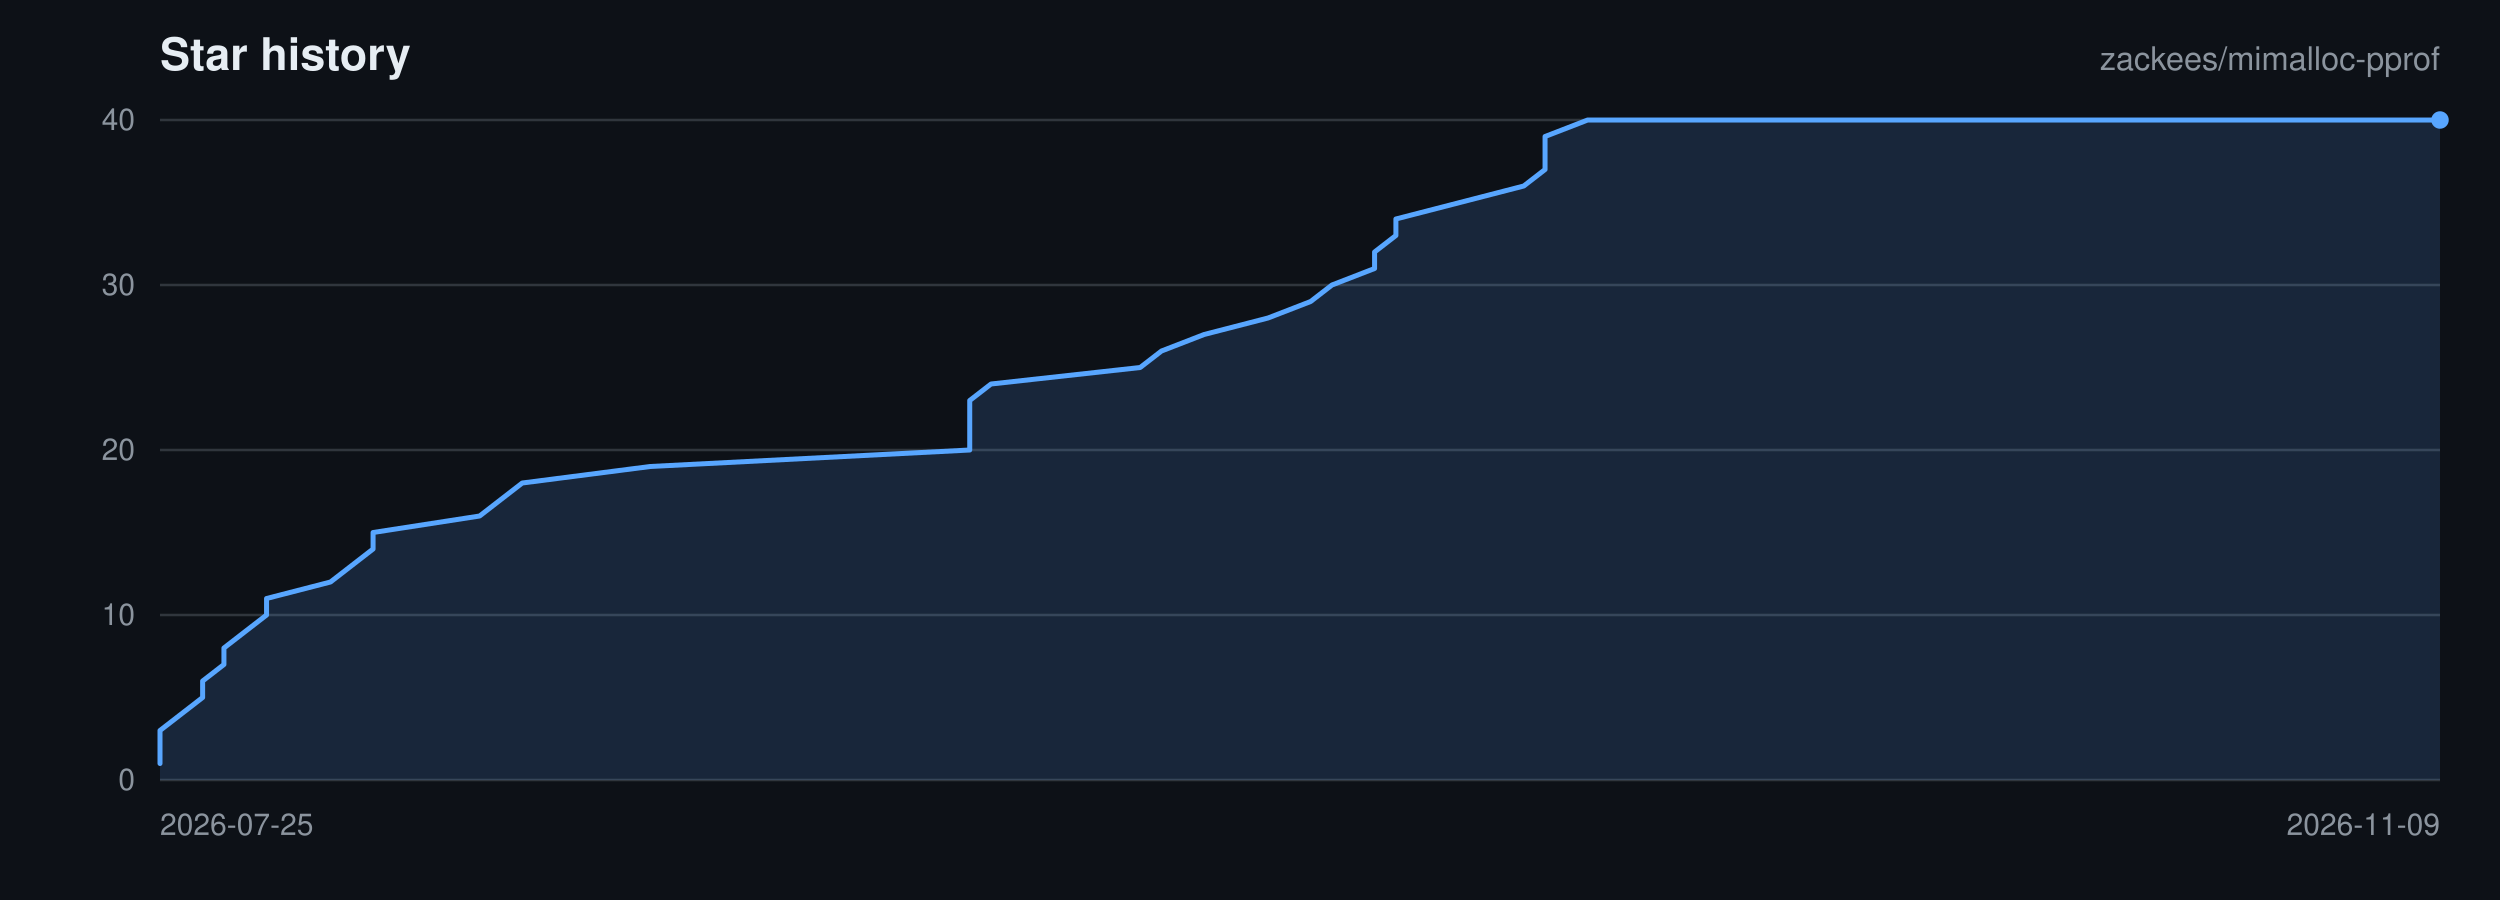
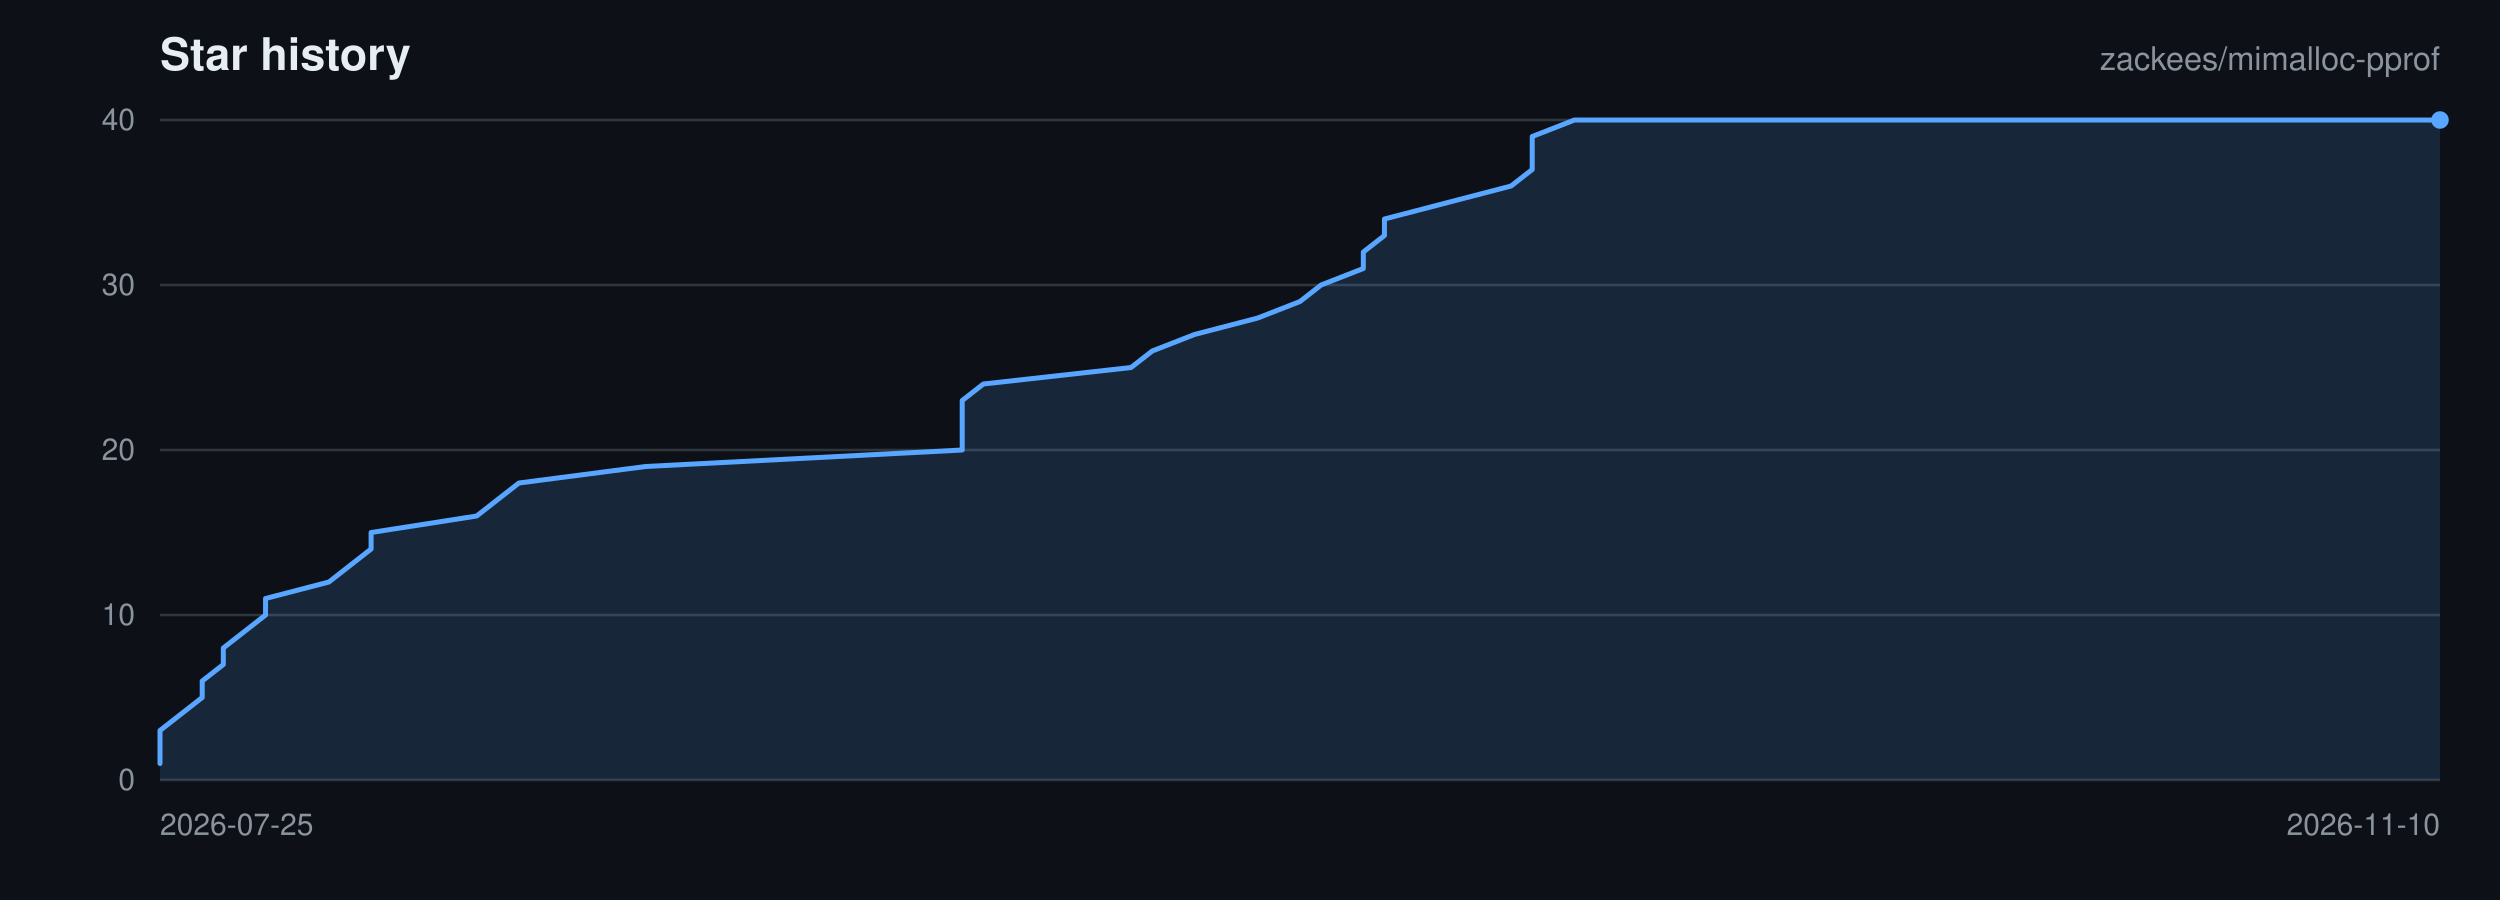
<svg xmlns="http://www.w3.org/2000/svg" viewBox="0 0 1000 360" width="1000" height="360" role="img" aria-label="Star history for zackees/mimalloc-pprof">
  <rect width="1000" height="360" fill="#0d1117" />
  <g font-family="-apple-system,BlinkMacSystemFont,Segoe UI,Helvetica,Arial,sans-serif">
    <text x="64" y="28" font-size="18" font-weight="600" fill="#e6edf3">Star history</text>
    <text x="976" y="28" font-size="13" text-anchor="end" fill="#8b949e">zackees/mimalloc-pprof</text>
    <line x1="64" y1="312.00" x2="976" y2="312.00" stroke="#30363d" stroke-width="1" />
    <text x="54" y="316.00" font-size="12" text-anchor="end" fill="#8b949e">0</text>
    <line x1="64" y1="246.00" x2="976" y2="246.00" stroke="#30363d" stroke-width="1" />
    <text x="54" y="250.00" font-size="12" text-anchor="end" fill="#8b949e">10</text>
    <line x1="64" y1="180.00" x2="976" y2="180.00" stroke="#30363d" stroke-width="1" />
    <text x="54" y="184.00" font-size="12" text-anchor="end" fill="#8b949e">20</text>
    <line x1="64" y1="114.00" x2="976" y2="114.00" stroke="#30363d" stroke-width="1" />
    <text x="54" y="118.00" font-size="12" text-anchor="end" fill="#8b949e">30</text>
    <line x1="64" y1="48.00" x2="976" y2="48.00" stroke="#30363d" stroke-width="1" />
    <text x="54" y="52.00" font-size="12" text-anchor="end" fill="#8b949e">40</text>
    <text x="64.00" y="334.00" font-size="12" text-anchor="start" fill="#8b949e">2026-07-25</text>
-     <text x="976.00" y="334.00" font-size="12" text-anchor="end" fill="#8b949e">2026-11-09</text>
-     <path d="M 64.00 305.40 L 64.00 298.80 L 64.00 292.20 L 72.52 285.60 L 81.05 279.00 L 81.05 272.40 L 89.57 265.80 L 89.57 259.20 L 98.09 252.60 L 106.62 246.00 L 106.62 239.40 L 132.19 232.80 L 140.71 226.20 L 149.23 219.60 L 149.23 213.00 L 191.85 206.40 L 200.37 199.80 L 208.90 193.20 L 260.04 186.60 L 387.89 180.00 L 387.89 173.40 L 387.89 166.80 L 387.89 160.20 L 396.41 153.60 L 456.07 147.00 L 464.60 140.40 L 481.64 133.80 L 507.21 127.20 L 524.26 120.60 L 532.79 114.00 L 549.83 107.40 L 549.83 100.80 L 558.36 94.20 L 558.36 87.60 L 583.93 81.00 L 609.50 74.40 L 618.02 67.80 L 618.02 61.20 L 618.02 54.60 L 635.07 48.00 L 976.00 48.00 L 976.00 312.00 L 64.00 312.00 Z" fill="rgba(88,166,255,0.15)" stroke="none" />
-     <path d="M 64.00 305.40 L 64.00 298.80 L 64.00 292.20 L 72.52 285.60 L 81.05 279.00 L 81.05 272.40 L 89.57 265.80 L 89.57 259.20 L 98.09 252.60 L 106.62 246.00 L 106.62 239.40 L 132.19 232.80 L 140.71 226.20 L 149.23 219.60 L 149.23 213.00 L 191.85 206.40 L 200.37 199.80 L 208.90 193.20 L 260.04 186.60 L 387.89 180.00 L 387.89 173.40 L 387.89 166.80 L 387.89 160.20 L 396.41 153.60 L 456.07 147.00 L 464.60 140.40 L 481.64 133.80 L 507.21 127.20 L 524.26 120.60 L 532.79 114.00 L 549.83 107.40 L 549.83 100.80 L 558.36 94.20 L 558.36 87.60 L 583.93 81.00 L 609.50 74.40 L 618.02 67.80 L 618.02 61.20 L 618.02 54.60 L 635.07 48.00 L 976.00 48.00" fill="none" stroke="#58a6ff" stroke-width="2" stroke-linejoin="round" stroke-linecap="round" />
+     <text x="976.00" y="334.00" font-size="12" text-anchor="end" fill="#8b949e">2026-11-10</text>
+     <path d="M 64.00 305.40 L 64.00 298.80 L 64.00 292.20 L 72.44 285.60 L 80.89 279.00 L 80.89 272.40 L 89.33 265.80 L 89.33 259.20 L 97.78 252.60 L 106.22 246.00 L 106.22 239.40 L 131.56 232.80 L 140.00 226.20 L 148.44 219.60 L 148.44 213.00 L 190.67 206.40 L 199.11 199.80 L 207.56 193.20 L 258.22 186.60 L 384.89 180.00 L 384.89 173.40 L 384.89 166.80 L 384.89 160.20 L 393.33 153.60 L 452.44 147.00 L 460.89 140.40 L 477.78 133.80 L 503.11 127.20 L 520.00 120.60 L 528.44 114.00 L 545.33 107.40 L 545.33 100.80 L 553.78 94.20 L 553.78 87.60 L 579.11 81.00 L 604.44 74.40 L 612.89 67.80 L 612.89 61.20 L 612.89 54.60 L 629.78 48.00 L 976.00 48.00 L 976.00 312.00 L 64.00 312.00 Z" fill="rgba(88,166,255,0.15)" stroke="none" />
+     <path d="M 64.00 305.40 L 64.00 298.80 L 64.00 292.20 L 72.44 285.60 L 80.89 279.00 L 80.89 272.40 L 89.33 265.80 L 89.33 259.20 L 97.78 252.60 L 106.22 246.00 L 106.22 239.40 L 131.56 232.80 L 140.00 226.20 L 148.44 219.60 L 148.44 213.00 L 190.67 206.40 L 199.11 199.80 L 207.56 193.20 L 258.22 186.60 L 384.89 180.00 L 384.89 173.40 L 384.89 166.80 L 384.89 160.20 L 393.33 153.60 L 452.44 147.00 L 460.89 140.40 L 477.78 133.80 L 503.11 127.20 L 520.00 120.60 L 528.44 114.00 L 545.33 107.40 L 545.33 100.80 L 553.78 94.20 L 553.78 87.60 L 579.11 81.00 L 604.44 74.40 L 612.89 67.80 L 612.89 61.20 L 612.89 54.60 L 629.78 48.00 L 976.00 48.00" fill="none" stroke="#58a6ff" stroke-width="2" stroke-linejoin="round" stroke-linecap="round" />
    <circle cx="976.00" cy="48.00" r="3.5" fill="#58a6ff" />
  </g>
</svg>
